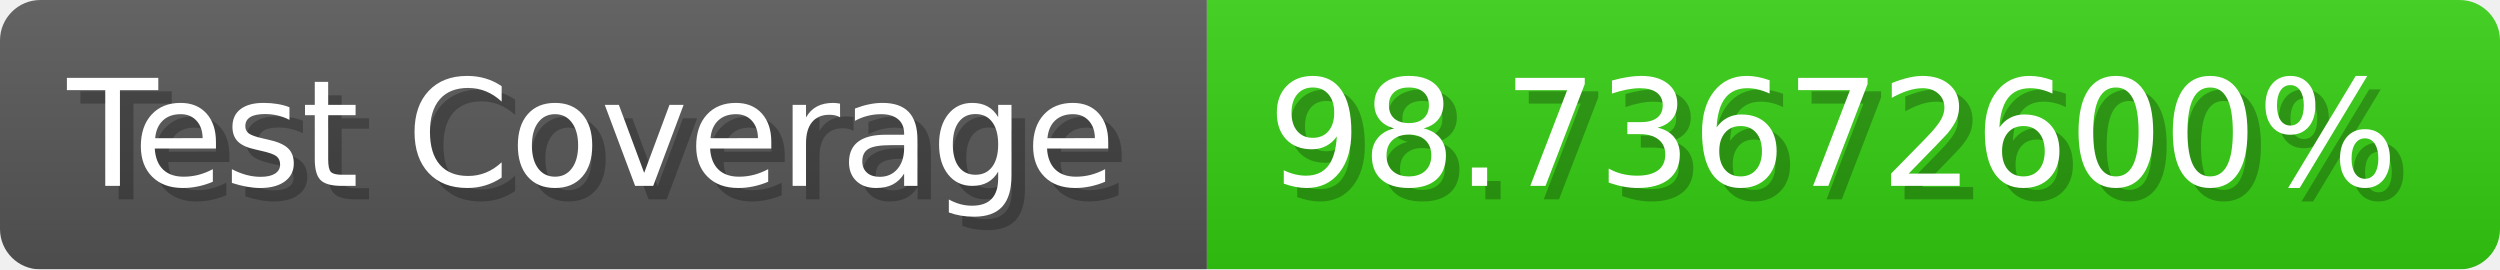
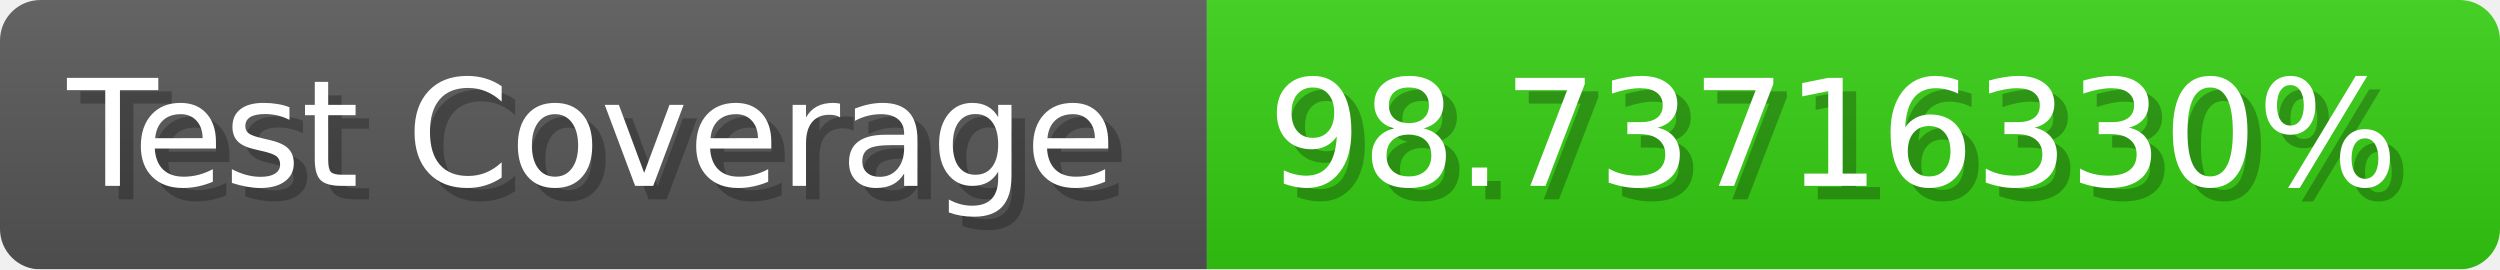
- <svg xmlns="http://www.w3.org/2000/svg" width="185.6" height="20" viewBox="0 0 1856 200" role="img" aria-label="Test Coverage: 98.73672600%">
+ <svg xmlns="http://www.w3.org/2000/svg" width="185.6" height="20" viewBox="0 0 1856 200" role="img" aria-label="Test Coverage: 98.73716330%">
  <linearGradient id="a" x2="0" y2="100%">
    <stop offset="0" stop-opacity=".1" stop-color="#EEE" />
    <stop offset="1" stop-opacity=".1" />
  </linearGradient>
  <mask id="m">
    <rect width="1856" height="200" rx="30" fill="#FFF" />
  </mask>
  <g mask="url(#m)">
    <rect width="896" height="200" fill="#555" />
    <rect width="960" height="200" fill="#3C1" x="896" />
    <rect width="1856" height="200" fill="url(#a)" />
  </g>
  <g aria-hidden="true" fill="#fff" text-anchor="start" font-family="Verdana,DejaVu Sans,sans-serif" font-size="110">
    <text x="60" y="148" textLength="796" fill="#000" opacity="0.25">Test Coverage</text>
    <text x="50" y="138" textLength="796">Test Coverage</text>
-     <text x="951" y="148" textLength="860" fill="#000" opacity="0.25">98.73672600%</text>
-     <text x="941" y="138" textLength="860">98.73672600%</text>
+     <text x="951" y="148" textLength="860" fill="#000" opacity="0.25">98.73716330%</text>
+     <text x="941" y="138" textLength="860">98.73716330%</text>
  </g>
</svg>
